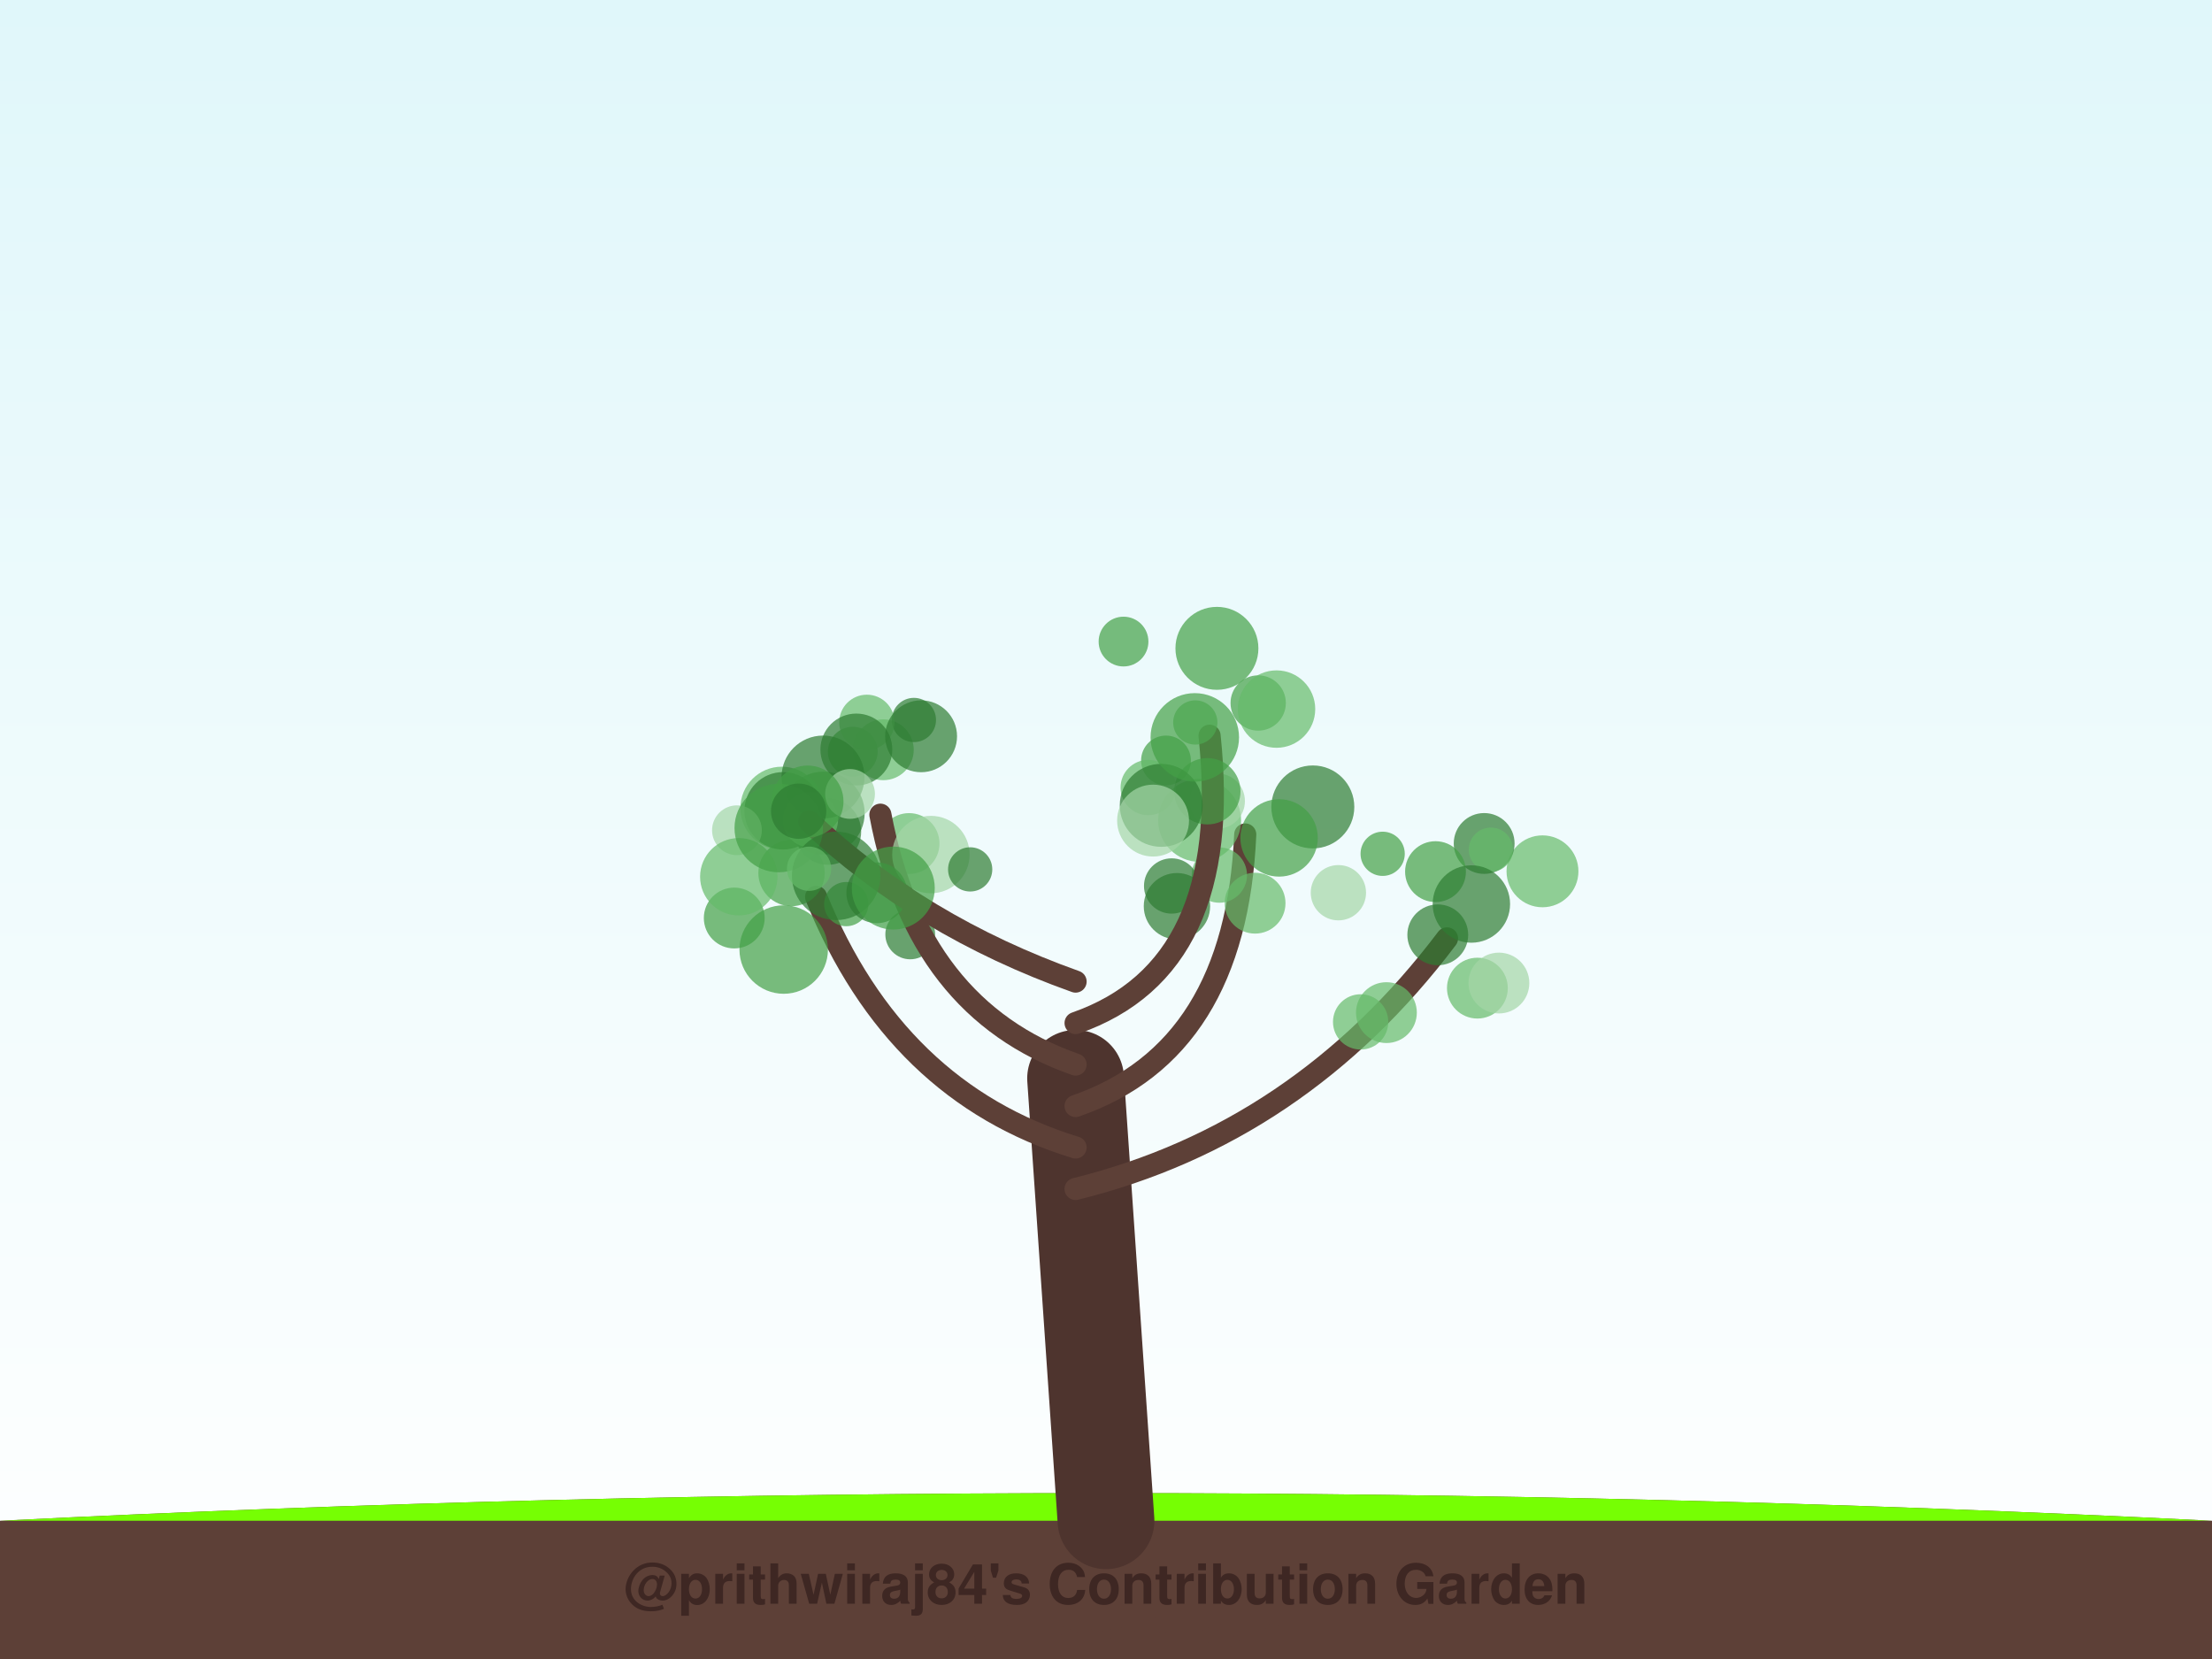
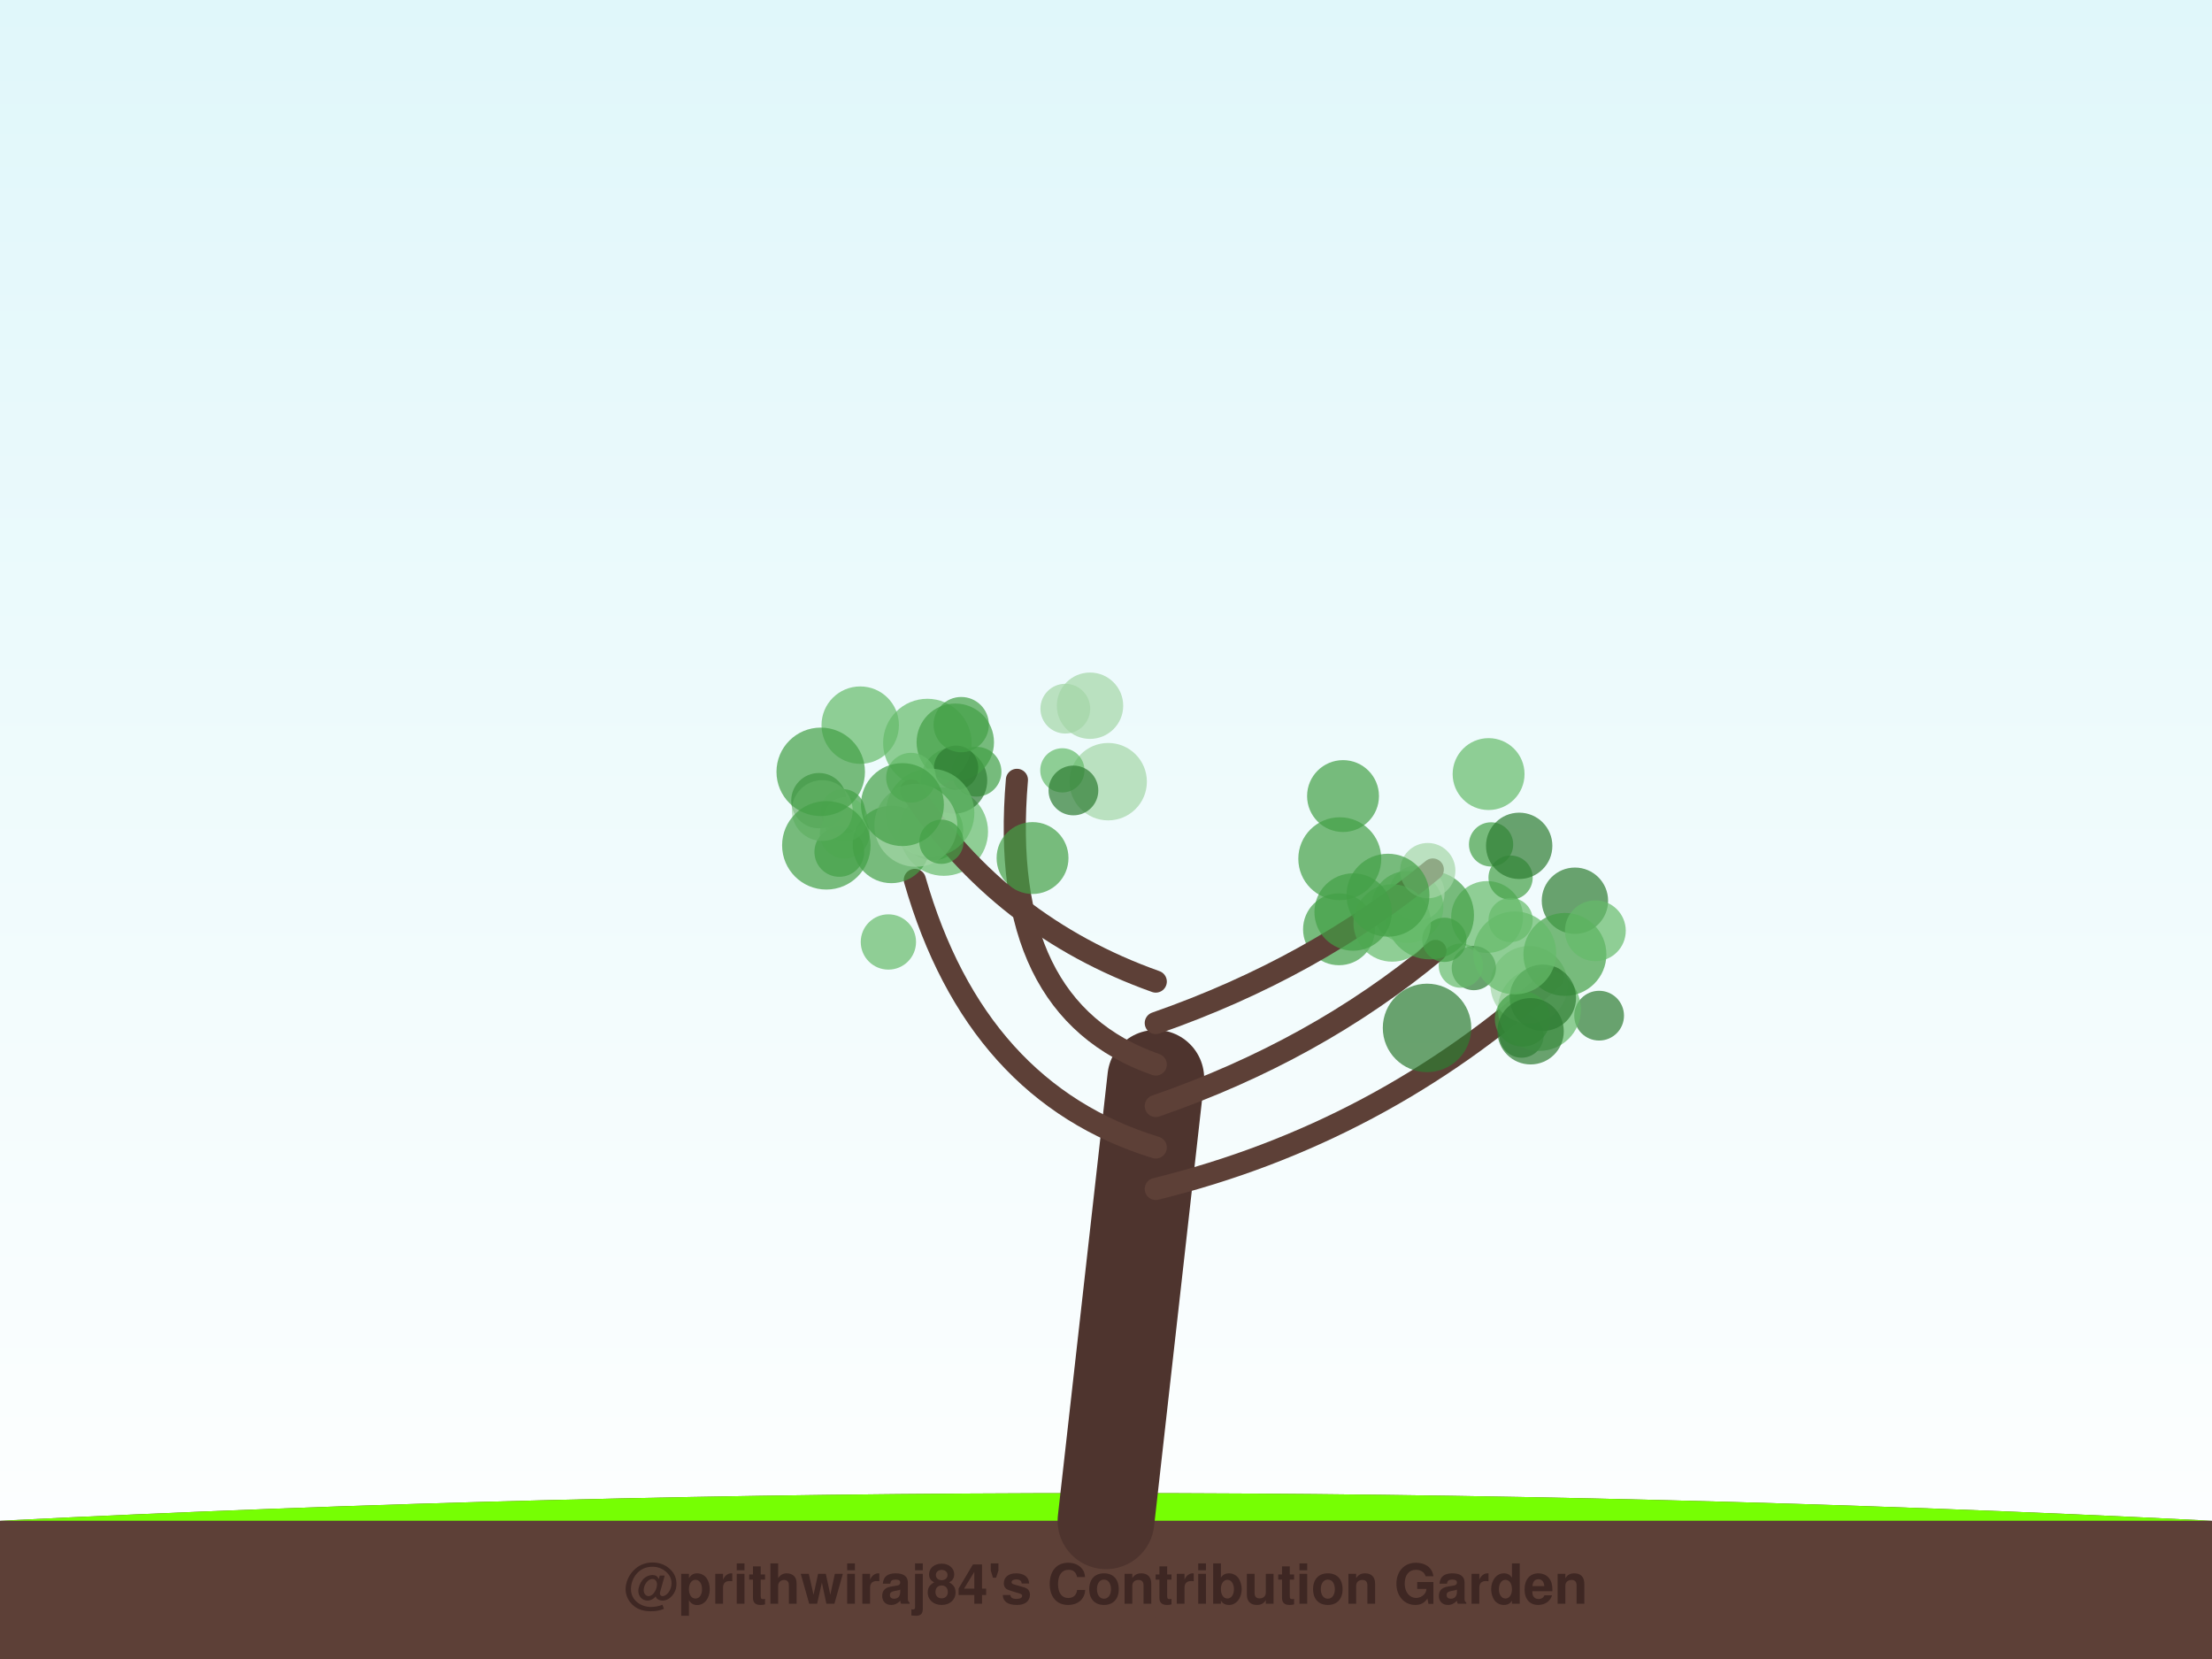
<svg xmlns="http://www.w3.org/2000/svg" width="800" height="600" viewBox="0 0 800 600">
  <defs>
    <linearGradient id="sky" x1="0%" y1="0%" x2="0%" y2="100%">
      <stop offset="0%" style="stop-color:#e0f7fa;stop-opacity:1" />
      <stop offset="100%" style="stop-color:#ffffff;stop-opacity:1" />
    </linearGradient>
    <filter id="glow" x="-20%" y="-20%" width="140%" height="140%">
      <feGaussianBlur stdDeviation="2" result="coloredBlur" />
      <feMerge>
        <feMergeNode in="coloredBlur" />
        <feMergeNode in="SourceGraphic" />
      </feMerge>
    </filter>
  </defs>
  <rect width="100%" height="100%" fill="url(#sky)" />
  <path d="M0,550 Q400,530 800,550 L800,600 L0,600 Z" stroke="#4e342e" stroke-width="0" fill="#5d4037" stroke-linecap="round" stroke-opacity="1.0" />
  <path d="M0,550 Q400,530 800,550" stroke="none" stroke-width="0" fill="#76ff03" stroke-linecap="round" stroke-opacity="0.1" />
-   <path d="M400,550 Q394.5,470.0 389,390" stroke="#4e342e" stroke-width="35" fill="none" stroke-linecap="round" stroke-opacity="1.0" />
-   <path d="M389,430 Q470.015,410 523.329,339.394" stroke="#5d4037" stroke-width="8" fill="none" stroke-linecap="round" stroke-opacity="1.0" />
-   <circle cx="557.859" cy="315.124" r="13" fill="#66bb6a" fill-opacity="0.7" />
-   <circle cx="536.768" cy="305.051" r="11" fill="#2e7d32" fill-opacity="0.7" />
-   <circle cx="519.99" cy="338.097" r="11" fill="#2e7d32" fill-opacity="0.7" />
-   <circle cx="534.319" cy="357.37" r="11" fill="#66bb6a" fill-opacity="0.7" />
-   <circle cx="492.093" cy="369.581" r="10" fill="#66bb6a" fill-opacity="0.7" />
-   <circle cx="501.417" cy="366.228" r="11" fill="#66bb6a" fill-opacity="0.7" />
-   <circle cx="539.201" cy="307.304" r="8" fill="#66bb6a" fill-opacity="0.7" />
-   <circle cx="519.173" cy="315.239" r="11" fill="#43a047" fill-opacity="0.7" />
-   <circle cx="500.057" cy="308.789" r="8" fill="#43a047" fill-opacity="0.7" />
-   <circle cx="532.142" cy="326.948" r="14" fill="#2e7d32" fill-opacity="0.7" />
-   <circle cx="542.104" cy="355.533" r="11" fill="#a5d6a7" fill-opacity="0.7" />
-   <path d="M389,415 Q323.774,395 295.161,324.381" stroke="#5d4037" stroke-width="8" fill="none" stroke-linecap="round" stroke-opacity="1.0" />
-   <circle cx="297.721" cy="294.088" r="15" fill="#2e7d32" fill-opacity="0.7" />
-   <circle cx="306.064" cy="326.98" r="8" fill="#43a047" fill-opacity="0.7" />
-   <circle cx="286.273" cy="315.733" r="12" fill="#43a047" fill-opacity="0.7" />
-   <circle cx="283.436" cy="343.416" r="16" fill="#43a047" fill-opacity="0.7" />
-   <circle cx="329.195" cy="337.94" r="9" fill="#2e7d32" fill-opacity="0.7" />
-   <circle cx="299.454" cy="300.768" r="12" fill="#2e7d32" fill-opacity="0.7" />
-   <circle cx="328.776" cy="305.073" r="11" fill="#66bb6a" fill-opacity="0.7" />
-   <circle cx="282.768" cy="292.284" r="15" fill="#66bb6a" fill-opacity="0.7" />
-   <circle cx="283.234" cy="293.232" r="14" fill="#2e7d32" fill-opacity="0.7" />
-   <circle cx="265.552" cy="332.012" r="11" fill="#43a047" fill-opacity="0.7" />
-   <path d="M389,400 Q446.895,380 450.359,301.805" stroke="#5d4037" stroke-width="8" fill="none" stroke-linecap="round" stroke-opacity="1.0" />
-   <circle cx="433.858" cy="296.704" r="15" fill="#66bb6a" fill-opacity="0.7" />
-   <circle cx="453.915" cy="326.648" r="11" fill="#66bb6a" fill-opacity="0.7" />
-   <circle cx="440.244" cy="289.725" r="10" fill="#a5d6a7" fill-opacity="0.7" />
-   <circle cx="421.692" cy="275.036" r="9" fill="#43a047" fill-opacity="0.7" />
-   <circle cx="440.999" cy="316.485" r="10" fill="#66bb6a" fill-opacity="0.7" />
-   <circle cx="474.804" cy="291.836" r="15" fill="#2e7d32" fill-opacity="0.7" />
-   <circle cx="462.603" cy="303.041" r="14" fill="#43a047" fill-opacity="0.7" />
-   <circle cx="423.739" cy="320.428" r="10" fill="#2e7d32" fill-opacity="0.7" />
-   <circle cx="425.658" cy="327.743" r="12" fill="#2e7d32" fill-opacity="0.7" />
-   <circle cx="484.047" cy="322.865" r="10" fill="#a5d6a7" fill-opacity="0.7" />
-   <path d="M389,385 Q331.669,365 318.407,294.645" stroke="#5d4037" stroke-width="8" fill="none" stroke-linecap="round" stroke-opacity="1.0" />
-   <circle cx="293.097" cy="296.478" r="10" fill="#66bb6a" fill-opacity="0.7" />
-   <circle cx="308.419" cy="271.85" r="9" fill="#43a047" fill-opacity="0.7" />
-   <circle cx="319.468" cy="271.168" r="11" fill="#66bb6a" fill-opacity="0.7" />
-   <circle cx="336.674" cy="309.064" r="14" fill="#a5d6a7" fill-opacity="0.7" />
-   <circle cx="350.876" cy="314.428" r="8" fill="#2e7d32" fill-opacity="0.7" />
-   <circle cx="330.522" cy="260.391" r="8" fill="#2e7d32" fill-opacity="0.7" />
-   <circle cx="297.658" cy="281.029" r="15" fill="#2e7d32" fill-opacity="0.7" />
-   <circle cx="313.512" cy="261.245" r="10" fill="#66bb6a" fill-opacity="0.7" />
-   <circle cx="333.127" cy="266.286" r="13" fill="#2e7d32" fill-opacity="0.7" />
-   <circle cx="317.108" cy="322.887" r="11" fill="#2e7d32" fill-opacity="0.7" />
-   <path d="M389,370 Q446.331,350 437.458,266.081" stroke="#5d4037" stroke-width="8" fill="none" stroke-linecap="round" stroke-opacity="1.0" />
-   <circle cx="455.04" cy="254.249" r="10" fill="#43a047" fill-opacity="0.7" />
-   <circle cx="432.295" cy="261.29" r="8" fill="#66bb6a" fill-opacity="0.7" />
-   <circle cx="406.339" cy="232.031" r="9" fill="#43a047" fill-opacity="0.7" />
-   <circle cx="436.643" cy="286.172" r="12" fill="#43a047" fill-opacity="0.7" />
-   <circle cx="440.116" cy="234.482" r="15" fill="#43a047" fill-opacity="0.7" />
-   <circle cx="461.671" cy="256.449" r="14" fill="#66bb6a" fill-opacity="0.7" />
-   <circle cx="415.266" cy="284.828" r="10" fill="#66bb6a" fill-opacity="0.7" />
-   <circle cx="419.978" cy="291.267" r="15" fill="#2e7d32" fill-opacity="0.7" />
-   <circle cx="417.022" cy="296.78" r="13" fill="#a5d6a7" fill-opacity="0.7" />
-   <circle cx="432.115" cy="266.681" r="16" fill="#43a047" fill-opacity="0.7" />
-   <path d="M389,355 Q332.797,335 292.649,297.107" stroke="#5d4037" stroke-width="8" fill="none" stroke-linecap="round" stroke-opacity="1.0" />
-   <circle cx="309.712" cy="271.073" r="13" fill="#2e7d32" fill-opacity="0.7" />
-   <circle cx="266.529" cy="300.268" r="9" fill="#a5d6a7" fill-opacity="0.7" />
-   <circle cx="267.198" cy="317.089" r="14" fill="#66bb6a" fill-opacity="0.7" />
-   <circle cx="307.431" cy="287.14" r="9" fill="#a5d6a7" fill-opacity="0.7" />
-   <circle cx="281.642" cy="299.473" r="16" fill="#43a047" fill-opacity="0.7" />
-   <circle cx="302.411" cy="316.765" r="16" fill="#2e7d32" fill-opacity="0.7" />
-   <circle cx="292.063" cy="289.867" r="13" fill="#43a047" fill-opacity="0.7" />
-   <circle cx="323.068" cy="321.182" r="15" fill="#43a047" fill-opacity="0.7" />
-   <circle cx="292.607" cy="314.196" r="8" fill="#66bb6a" fill-opacity="0.7" />
-   <circle cx="288.839" cy="293.381" r="10" fill="#2e7d32" fill-opacity="0.7" />
+   <path d="M400,550 Q409.0,470.0 418,390" stroke="#4e342e" stroke-width="35" fill="none" stroke-linecap="round" stroke-opacity="1.0" />
+   <path d="M418,430 Q499.343,410 561.644,353.623" stroke="#5d4037" stroke-width="8" fill="none" stroke-linecap="round" stroke-opacity="1.0" />
+   <circle cx="578.343" cy="367.33" r="9" fill="#2e7d32" fill-opacity="0.7" />
+   <circle cx="569.593" cy="325.762" r="12" fill="#2e7d32" fill-opacity="0.7" />
+   <circle cx="550.285" cy="374.542" r="8" fill="#2e7d32" fill-opacity="0.7" />
+   <circle cx="537.834" cy="331.649" r="13" fill="#66bb6a" fill-opacity="0.7" />
+   <circle cx="556.747" cy="365.065" r="15" fill="#66bb6a" fill-opacity="0.7" />
+   <circle cx="553.011" cy="356.146" r="14" fill="#a5d6a7" fill-opacity="0.7" />
+   <circle cx="533.03" cy="350.118" r="8" fill="#2e7d32" fill-opacity="0.7" />
+   <circle cx="565.971" cy="345.175" r="15" fill="#43a047" fill-opacity="0.7" />
+   <circle cx="576.982" cy="336.622" r="11" fill="#66bb6a" fill-opacity="0.7" />
+   <circle cx="528.334" cy="349.245" r="8" fill="#66bb6a" fill-opacity="0.7" />
+   <circle cx="557.995" cy="360.853" r="12" fill="#2e7d32" fill-opacity="0.7" />
+   <path d="M418,415 Q352.888,395 330.863,318.225" stroke="#5d4037" stroke-width="8" fill="none" stroke-linecap="round" stroke-opacity="1.0" />
+   <circle cx="341.336" cy="300.758" r="16" fill="#66bb6a" fill-opacity="0.7" />
+   <circle cx="321.299" cy="340.679" r="10" fill="#66bb6a" fill-opacity="0.7" />
+   <circle cx="303.55" cy="308.112" r="9" fill="#43a047" fill-opacity="0.7" />
+   <circle cx="296.157" cy="289.562" r="10" fill="#2e7d32" fill-opacity="0.7" />
+   <circle cx="304.862" cy="293.404" r="8" fill="#43a047" fill-opacity="0.7" />
+   <circle cx="305.497" cy="301.501" r="9" fill="#66bb6a" fill-opacity="0.7" />
+   <circle cx="322.391" cy="305.413" r="14" fill="#43a047" fill-opacity="0.7" />
+   <circle cx="337.351" cy="300.153" r="11" fill="#43a047" fill-opacity="0.7" />
+   <circle cx="305.743" cy="296.281" r="8" fill="#66bb6a" fill-opacity="0.7" />
+   <circle cx="297.379" cy="293.142" r="11" fill="#a5d6a7" fill-opacity="0.7" />
+   <path d="M418,400 Q475.836,380 519.169,343.921" stroke="#5d4037" stroke-width="8" fill="none" stroke-linecap="round" stroke-opacity="1.0" />
+   <circle cx="546.323" cy="317.414" r="8" fill="#43a047" fill-opacity="0.7" />
+   <circle cx="517.087" cy="330.974" r="16" fill="#43a047" fill-opacity="0.7" />
+   <circle cx="550.622" cy="368.522" r="10" fill="#43a047" fill-opacity="0.7" />
+   <circle cx="547.826" cy="344.629" r="15" fill="#66bb6a" fill-opacity="0.7" />
+   <circle cx="553.562" cy="372.971" r="12" fill="#2e7d32" fill-opacity="0.7" />
+   <circle cx="484.269" cy="336.09" r="13" fill="#43a047" fill-opacity="0.7" />
+   <circle cx="516.109" cy="371.758" r="16" fill="#2e7d32" fill-opacity="0.7" />
+   <circle cx="484.551" cy="310.578" r="15" fill="#43a047" fill-opacity="0.7" />
+   <circle cx="512.444" cy="323.02" r="10" fill="#a5d6a7" fill-opacity="0.7" />
+   <circle cx="509.005" cy="328.013" r="13" fill="#66bb6a" fill-opacity="0.7" />
+   <path d="M418,385 Q360.724,365 367.784,282.041" stroke="#5d4037" stroke-width="8" fill="none" stroke-linecap="round" stroke-opacity="1.0" />
+   <circle cx="373.432" cy="310.322" r="13" fill="#43a047" fill-opacity="0.7" />
+   <circle cx="400.788" cy="282.703" r="14" fill="#a5d6a7" fill-opacity="0.7" />
+   <circle cx="394.223" cy="255.234" r="12" fill="#a5d6a7" fill-opacity="0.7" />
+   <circle cx="353.182" cy="279.103" r="9" fill="#43a047" fill-opacity="0.7" />
+   <circle cx="345.043" cy="282.271" r="12" fill="#2e7d32" fill-opacity="0.7" />
+   <circle cx="335.387" cy="268.72" r="16" fill="#66bb6a" fill-opacity="0.7" />
+   <circle cx="384.215" cy="278.61" r="8" fill="#66bb6a" fill-opacity="0.7" />
+   <circle cx="385.285" cy="256.299" r="9" fill="#a5d6a7" fill-opacity="0.7" />
+   <circle cx="345.496" cy="268.444" r="14" fill="#43a047" fill-opacity="0.7" />
+   <circle cx="388.219" cy="285.88" r="9" fill="#2e7d32" fill-opacity="0.7" />
+   <path d="M418,370 Q475.276,350 518.19,314.464" stroke="#5d4037" stroke-width="8" fill="none" stroke-linecap="round" stroke-opacity="1.0" />
+   <circle cx="522.374" cy="339.902" r="8" fill="#43a047" fill-opacity="0.7" />
+   <circle cx="539.263" cy="305.392" r="8" fill="#43a047" fill-opacity="0.7" />
+   <circle cx="503.5" cy="333.81" r="14" fill="#66bb6a" fill-opacity="0.7" />
+   <circle cx="546.334" cy="332.742" r="8" fill="#66bb6a" fill-opacity="0.7" />
+   <circle cx="485.725" cy="287.907" r="13" fill="#43a047" fill-opacity="0.7" />
+   <circle cx="516.362" cy="314.871" r="10" fill="#a5d6a7" fill-opacity="0.7" />
+   <circle cx="549.435" cy="305.909" r="12" fill="#2e7d32" fill-opacity="0.7" />
+   <circle cx="489.383" cy="329.844" r="14" fill="#43a047" fill-opacity="0.7" />
+   <circle cx="501.977" cy="323.768" r="15" fill="#43a047" fill-opacity="0.7" />
+   <circle cx="538.37" cy="279.957" r="13" fill="#66bb6a" fill-opacity="0.7" />
+   <path d="M418,355 Q361.843,335 329.496,285.853" stroke="#5d4037" stroke-width="8" fill="none" stroke-linecap="round" stroke-opacity="1.0" />
+   <circle cx="345.798" cy="277.655" r="8" fill="#2e7d32" fill-opacity="0.7" />
+   <circle cx="336.391" cy="293.99" r="16" fill="#66bb6a" fill-opacity="0.7" />
+   <circle cx="311.112" cy="262.258" r="14" fill="#66bb6a" fill-opacity="0.7" />
+   <circle cx="347.635" cy="262.068" r="10" fill="#43a047" fill-opacity="0.7" />
+   <circle cx="331.222" cy="298.491" r="15" fill="#a5d6a7" fill-opacity="0.7" />
+   <circle cx="296.825" cy="279.144" r="16" fill="#43a047" fill-opacity="0.7" />
+   <circle cx="329.49" cy="281.265" r="9" fill="#66bb6a" fill-opacity="0.7" />
+   <circle cx="326.373" cy="290.995" r="15" fill="#43a047" fill-opacity="0.7" />
+   <circle cx="340.486" cy="304.431" r="8" fill="#43a047" fill-opacity="0.7" />
+   <circle cx="298.856" cy="305.72" r="16" fill="#43a047" fill-opacity="0.7" />
  <text x="400" y="580" font-family="Segoe UI, Helvetica, Arial, sans-serif" font-size="20" fill="#3e2723" text-anchor="middle" font-weight="bold">@prithwiraj84's Contribution Garden</text>
  <text x="400" y="595" font-family="Segoe UI, Helvetica, Arial, sans-serif" font-size="14" fill="#5d4037" text-anchor="middle" font-weight="bold">Grown over 5 years</text>
</svg>
